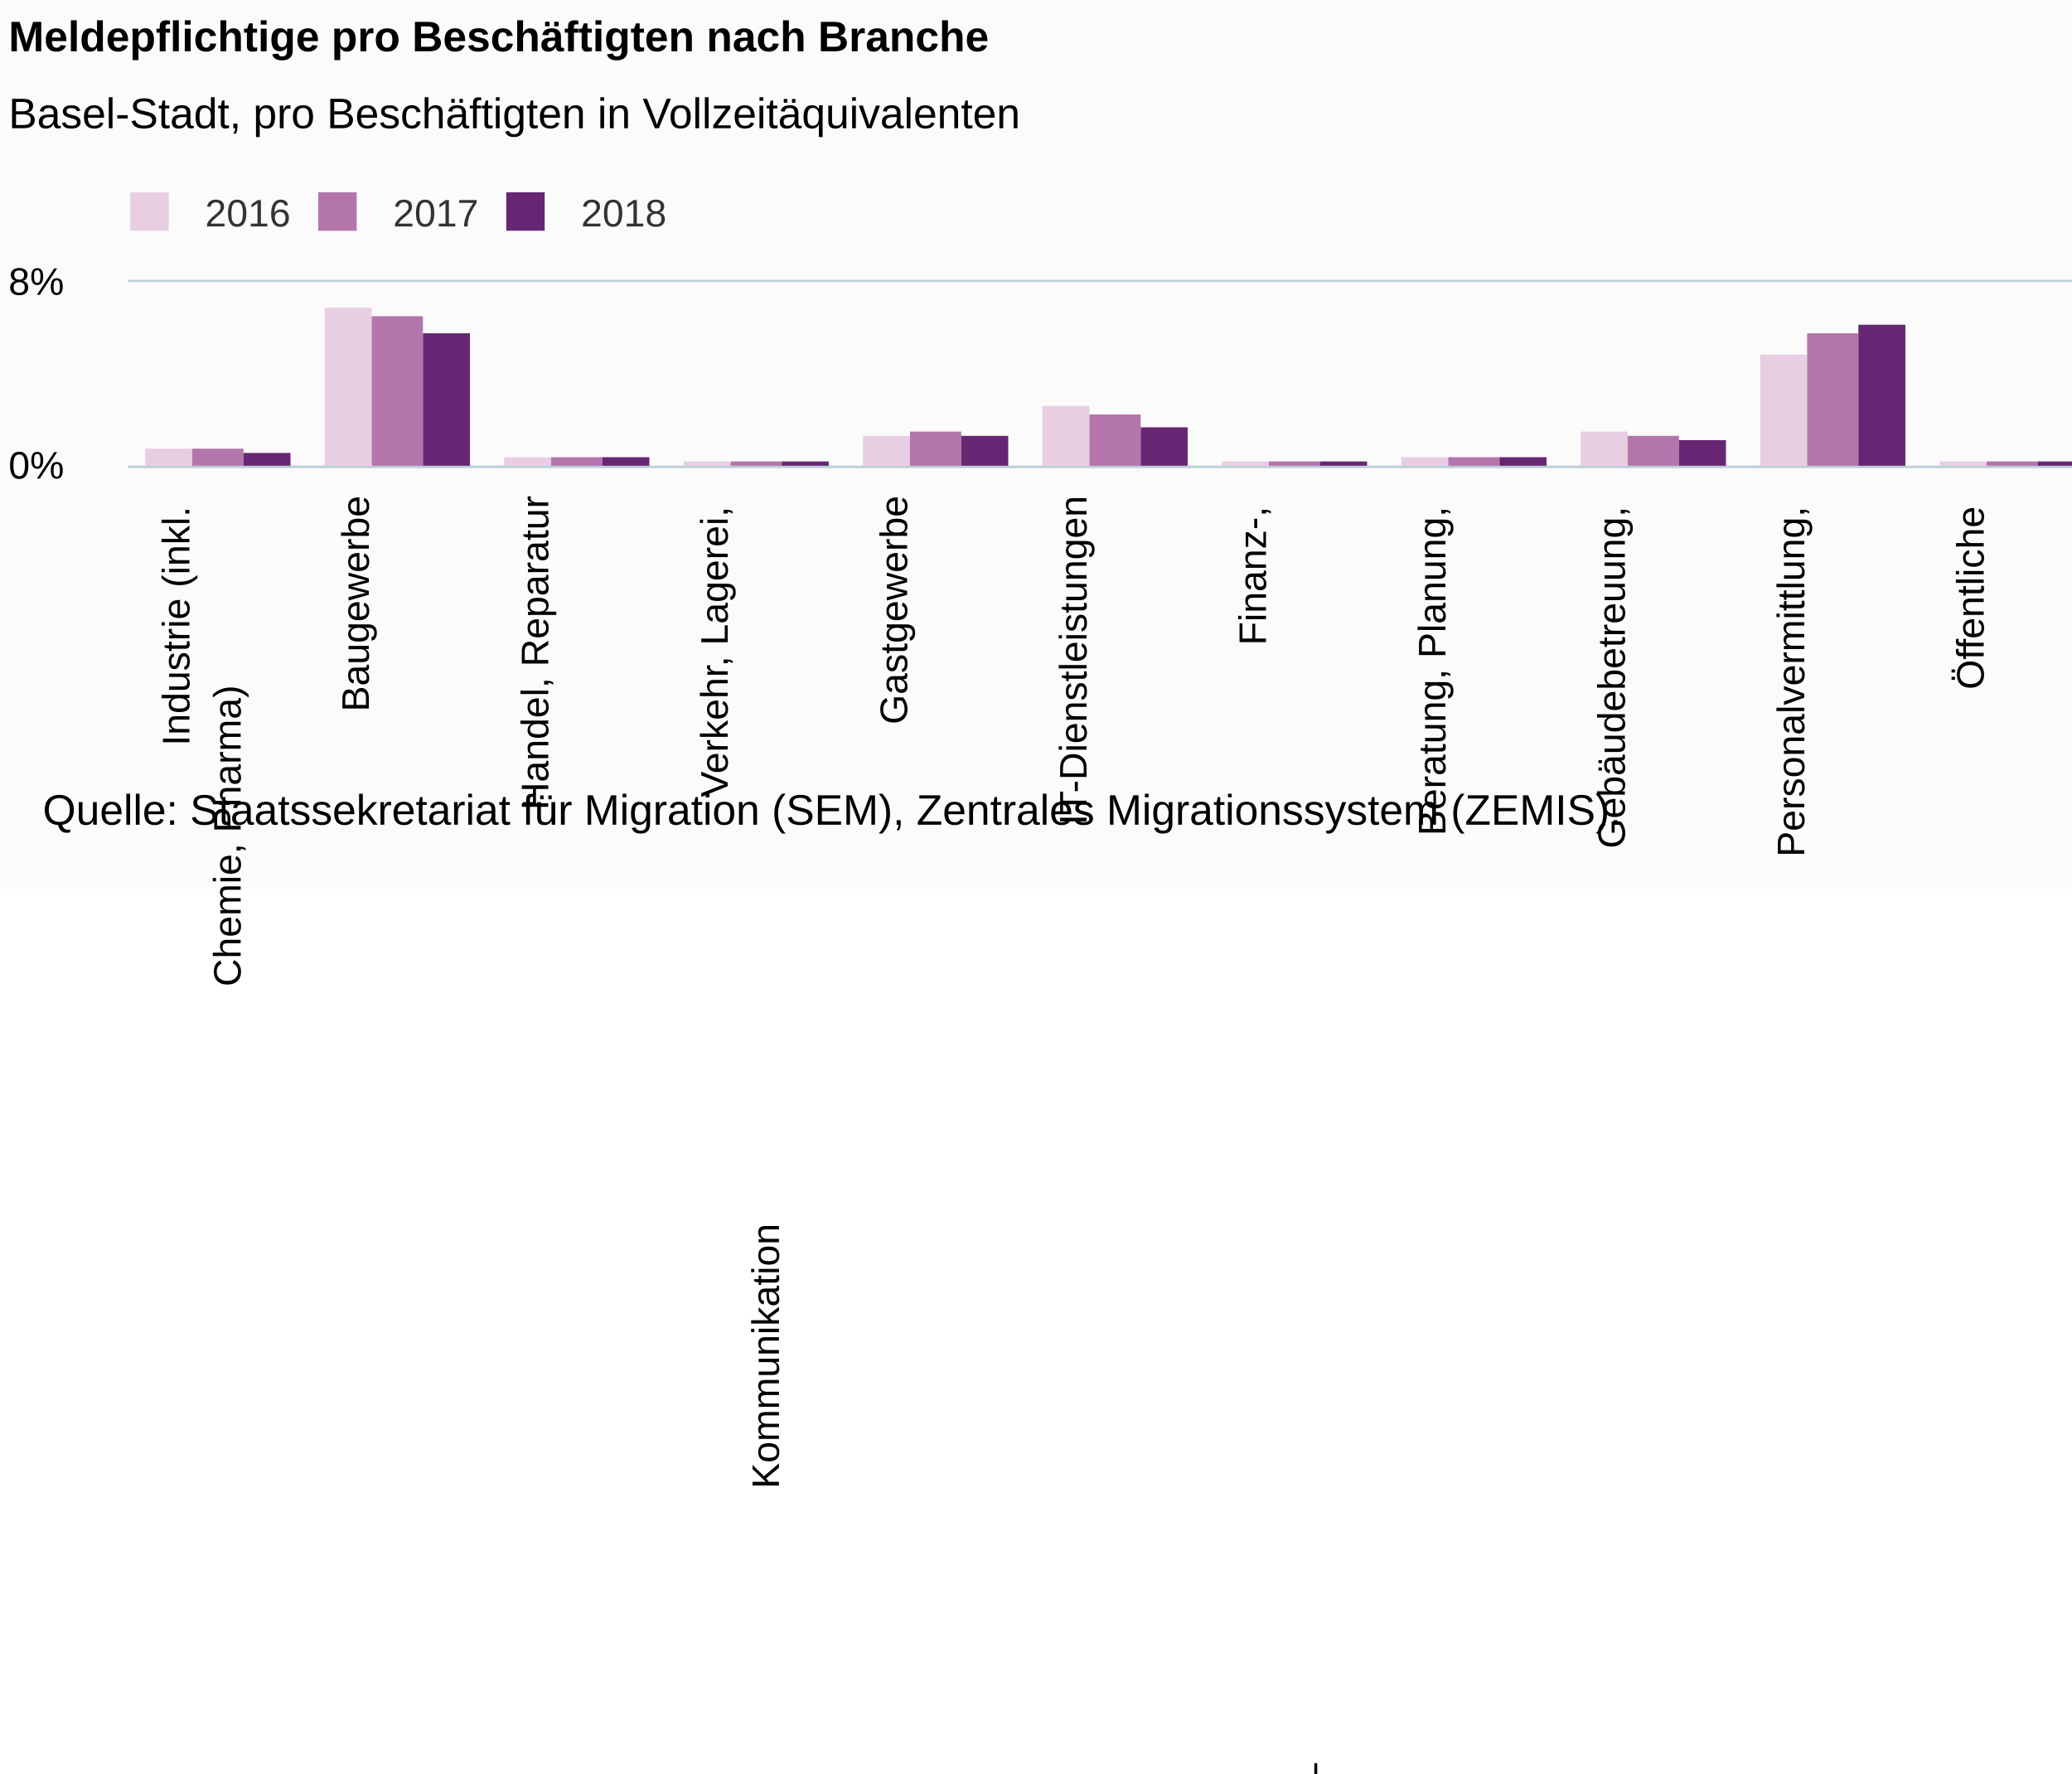
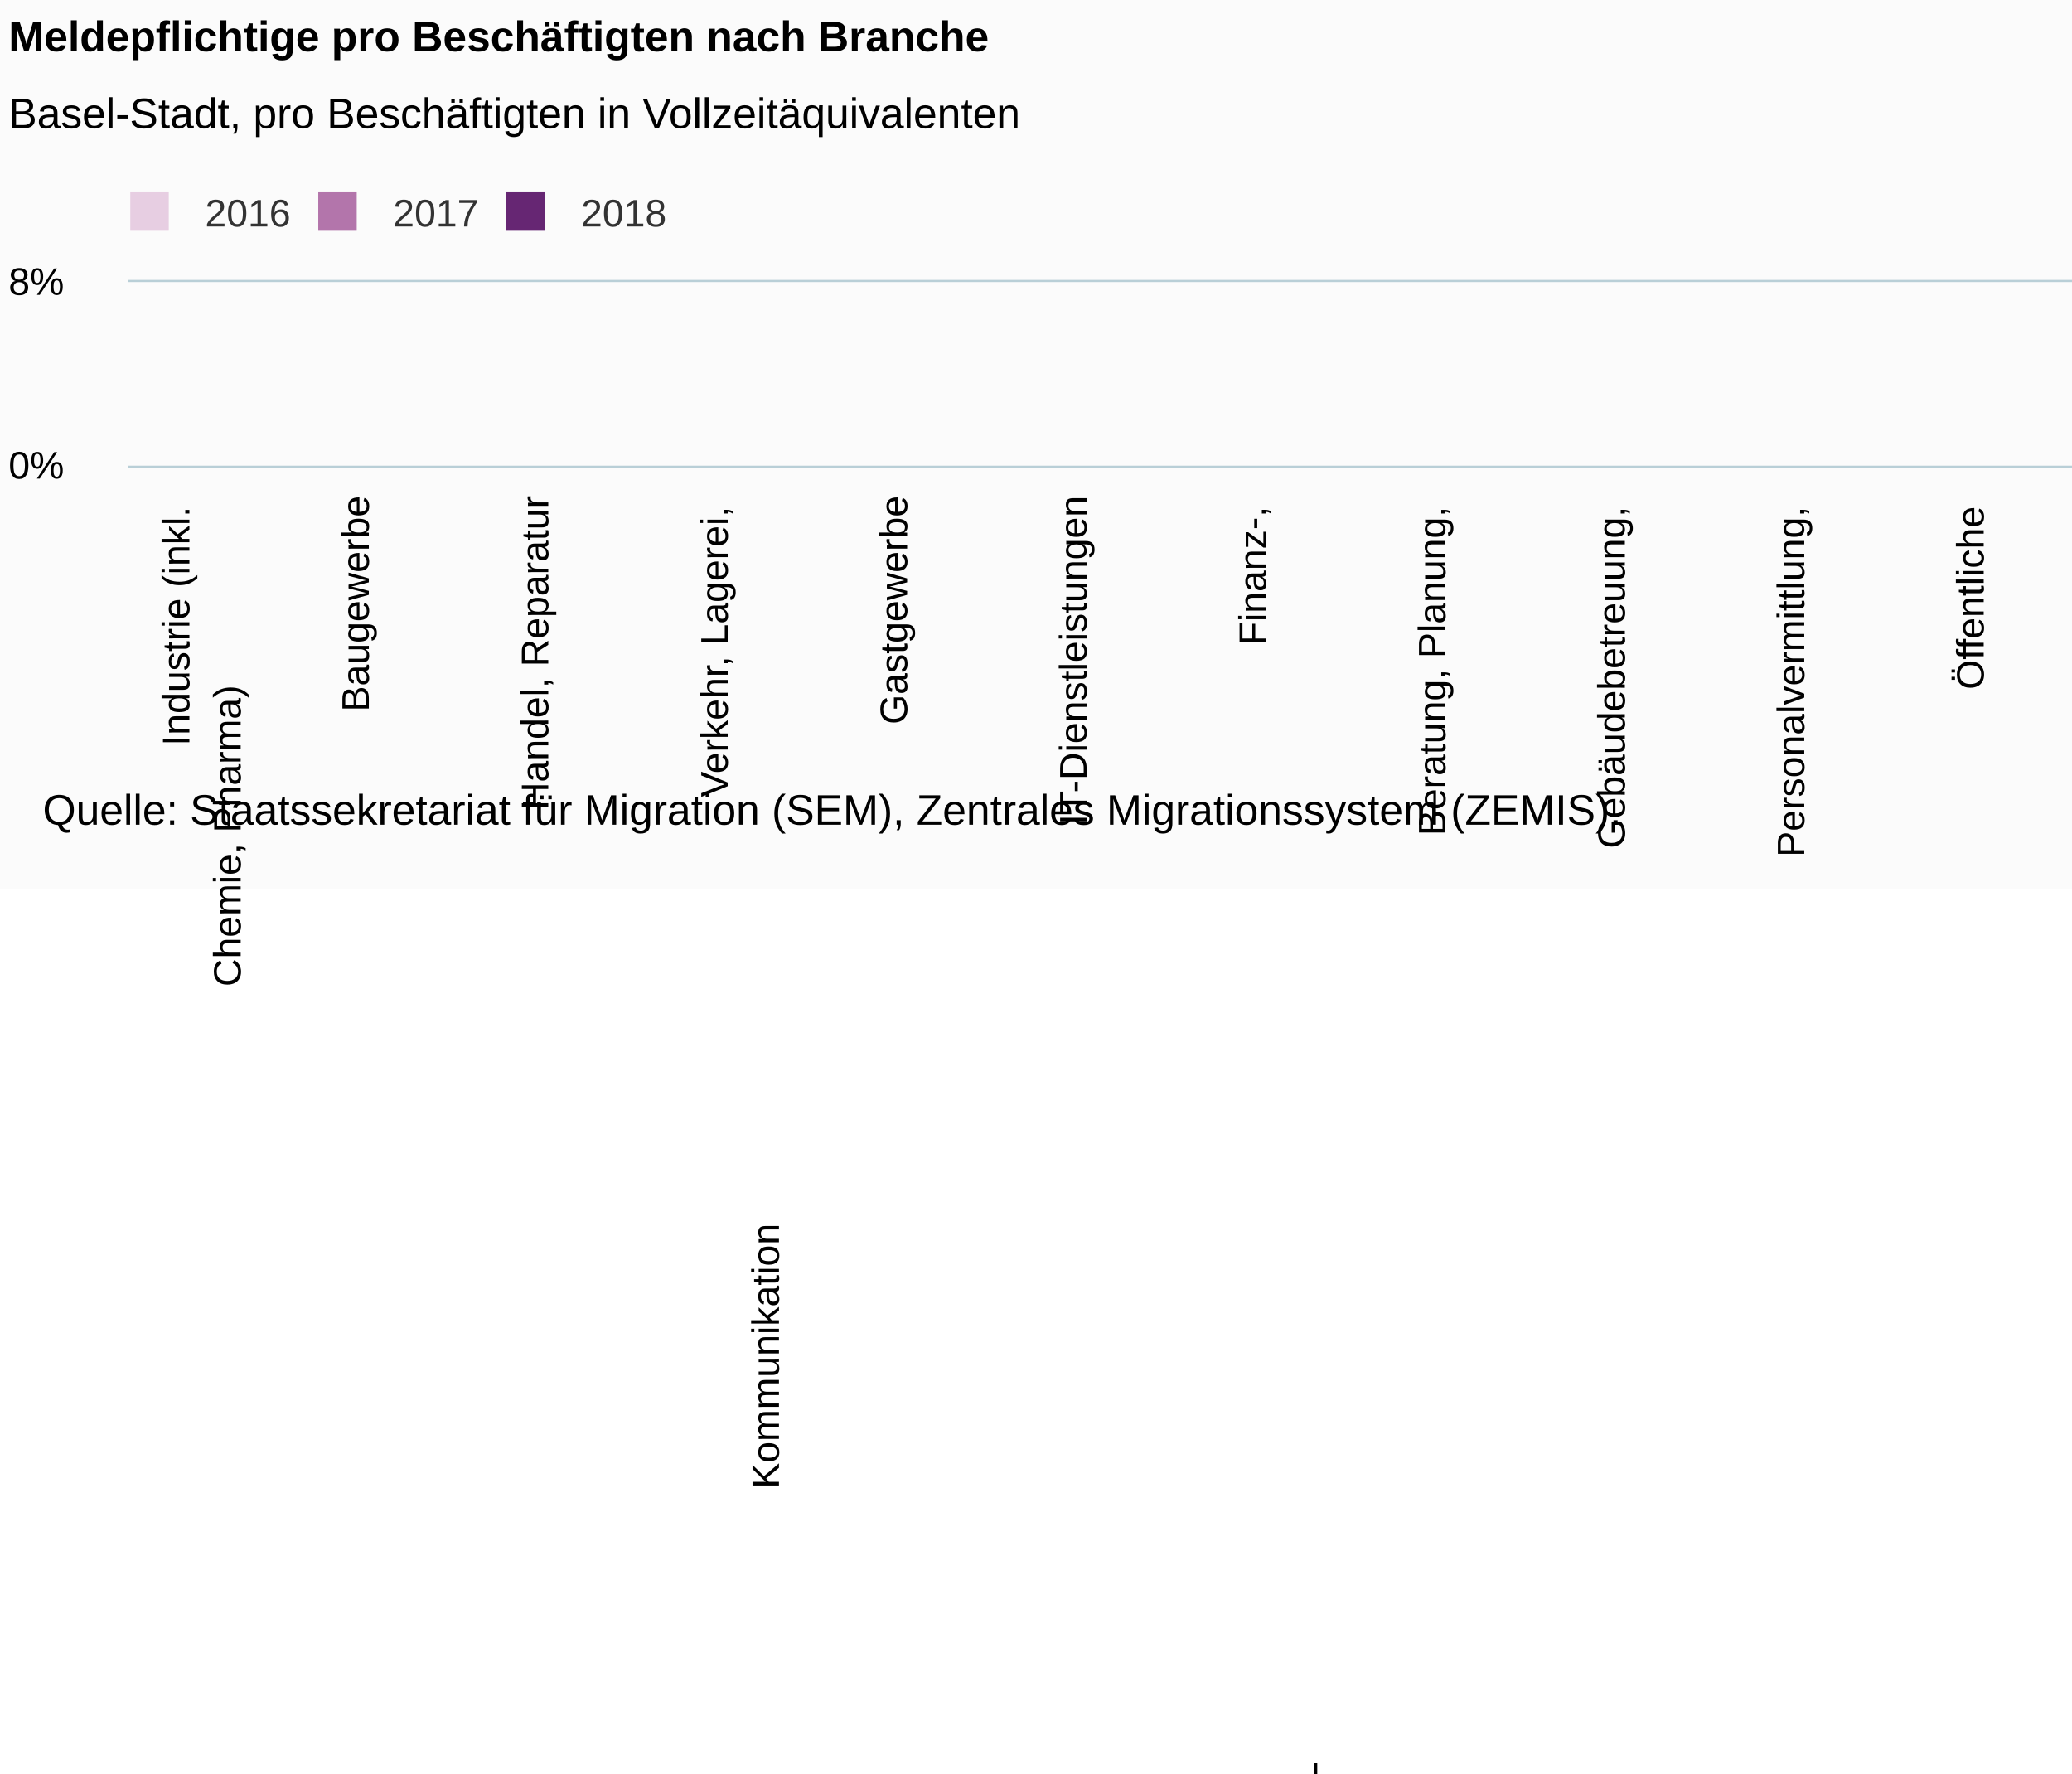
<svg xmlns="http://www.w3.org/2000/svg" version="1.1" class="highcharts-root" style="font-family:Arial;font-size:12px;" viewBox="0 0 485 415">
  <defs>
    <clipPath id="highcharts-t0xozne-6">
      <rect x="0" y="0" viewBox="0 0 485 415" />
    </clipPath>
    <clipPath id="highcharts-t0xozne-7">
-       <rect x="0" y="0" width="630" height="43" fill="none" />
+       <rect x="0" y="0" viewBox="0 0 485 415" />
    </clipPath>
  </defs>
  <rect fill="#fbfbfb" class="highcharts-background" x="0" y="0" width="662" height="208" rx="0" ry="0" />
  <rect fill="none" class="highcharts-plot-background" x="30" y="66" width="630" height="43" />
  <g class="highcharts-pane-group" data-z-index="0" />
  <g class="highcharts-grid highcharts-xaxis-grid " data-z-index="1">
    <path fill="none" data-z-index="1" class="highcharts-grid-line" d="M 71.5 66 L 71.5 109" opacity="1" />
    <path fill="none" data-z-index="1" class="highcharts-grid-line" d="M 113.5 66 L 113.5 109" opacity="1" />
    <path fill="none" data-z-index="1" class="highcharts-grid-line" d="M 155.5 66 L 155.5 109" opacity="1" />
    <path fill="none" data-z-index="1" class="highcharts-grid-line" d="M 197.5 66 L 197.5 109" opacity="1" />
    <path fill="none" data-z-index="1" class="highcharts-grid-line" d="M 239.5 66 L 239.5 109" opacity="1" />
    <path fill="none" data-z-index="1" class="highcharts-grid-line" d="M 281.5 66 L 281.5 109" opacity="1" />
    <path fill="none" data-z-index="1" class="highcharts-grid-line" d="M 323.5 66 L 323.5 109" opacity="1" />
    <path fill="none" data-z-index="1" class="highcharts-grid-line" d="M 365.5 66 L 365.5 109" opacity="1" />
    <path fill="none" data-z-index="1" class="highcharts-grid-line" d="M 407.5 66 L 407.5 109" opacity="1" />
    <path fill="none" data-z-index="1" class="highcharts-grid-line" d="M 449.5 66 L 449.5 109" opacity="1" />
    <path fill="none" data-z-index="1" class="highcharts-grid-line" d="M 491.5 66 L 491.5 109" opacity="1" />
    <path fill="none" data-z-index="1" class="highcharts-grid-line" d="M 533.5 66 L 533.5 109" opacity="1" />
    <path fill="none" data-z-index="1" class="highcharts-grid-line" d="M 575.5 66 L 575.5 109" opacity="1" />
    <path fill="none" data-z-index="1" class="highcharts-grid-line" d="M 617.5 66 L 617.5 109" opacity="1" />
    <path fill="none" data-z-index="1" class="highcharts-grid-line" d="M 659.5 66 L 659.5 109" opacity="1" />
    <path fill="none" data-z-index="1" class="highcharts-grid-line" d="M 29.5 66 L 29.5 109" opacity="1" />
  </g>
  <g class="highcharts-grid highcharts-yaxis-grid " data-z-index="1">
    <path fill="none" stroke="#B9CFD7" stroke-width="0.5" data-z-index="1" class="highcharts-grid-line" d="M 30 109.25 L 660 109.25" opacity="1" />
    <path fill="none" stroke="#B9CFD7" stroke-width="0.5" data-z-index="1" class="highcharts-grid-line" d="M 30 65.75 L 660 65.75" opacity="1" />
  </g>
  <rect fill="none" class="highcharts-plot-border" data-z-index="1" x="30" y="66" width="630" height="43" />
  <g class="highcharts-axis highcharts-xaxis " data-z-index="2">
    <path fill="none" class="highcharts-axis-line" stroke="#B9CFD7" stroke-width="0.5" data-z-index="7" d="M 30 109.25 L 660 109.25" />
  </g>
  <g class="highcharts-axis highcharts-yaxis " data-z-index="2">
    <path fill="none" class="highcharts-axis-line" data-z-index="7" d="M 30 66 L 30 109" />
  </g>
  <g class="highcharts-series-group" data-z-index="3">
    <g data-z-index="0.1" class="highcharts-series highcharts-series-0 highcharts-column-series " transform="translate(30,66) scale(1 1)" clip-path="url(#highcharts-t0xozne-7)">
      <rect x="4" y="39" width="11" height="5" fill="#E7CEE2" class="highcharts-point" />
      <rect x="46" y="6" width="11" height="38" fill="#E7CEE2" class="highcharts-point" />
      <rect x="88" y="41" width="11" height="3" fill="#E7CEE2" class="highcharts-point" />
      <rect x="130" y="42" width="11" height="2" fill="#E7CEE2" class="highcharts-point" />
      <rect x="172" y="36" width="11" height="8" fill="#E7CEE2" class="highcharts-point" />
      <rect x="214" y="29" width="11" height="15" fill="#E7CEE2" class="highcharts-point" />
      <rect x="256" y="42" width="11" height="2" fill="#E7CEE2" class="highcharts-point" />
      <rect x="298" y="41" width="11" height="3" fill="#E7CEE2" class="highcharts-point" />
      <rect x="340" y="35" width="11" height="9" fill="#E7CEE2" class="highcharts-point" />
      <rect x="382" y="17" width="11" height="27" fill="#E7CEE2" class="highcharts-point" />
      <rect x="424" y="42" width="11" height="2" fill="#E7CEE2" class="highcharts-point" />
      <rect x="466" y="42" width="11" height="2" fill="#E7CEE2" class="highcharts-point" />
      <rect x="508" y="42" width="11" height="2" fill="#E7CEE2" class="highcharts-point" />
      <rect x="550" y="27" width="11" height="17" fill="#E7CEE2" class="highcharts-point" />
      <rect x="592" y="37" width="11" height="7" fill="#E7CEE2" class="highcharts-point" />
    </g>
    <g data-z-index="0.1" class="highcharts-markers highcharts-series-0 highcharts-column-series " transform="translate(30,66) scale(1 1)" clip-path="none" />
    <g data-z-index="0.1" class="highcharts-series highcharts-series-1 highcharts-column-series " transform="translate(30,66) scale(1 1)" clip-path="url(#highcharts-t0xozne-7)">
      <rect x="15" y="39" width="12" height="5" fill="#B375AB" class="highcharts-point" />
      <rect x="57" y="8" width="12" height="36" fill="#B375AB" class="highcharts-point" />
      <rect x="99" y="41" width="12" height="3" fill="#B375AB" class="highcharts-point" />
      <rect x="141" y="42" width="12" height="2" fill="#B375AB" class="highcharts-point" />
      <rect x="183" y="35" width="12" height="9" fill="#B375AB" class="highcharts-point" />
      <rect x="225" y="31" width="12" height="13" fill="#B375AB" class="highcharts-point" />
      <rect x="267" y="42" width="12" height="2" fill="#B375AB" class="highcharts-point" />
      <rect x="309" y="41" width="12" height="3" fill="#B375AB" class="highcharts-point" />
      <rect x="351" y="36" width="12" height="8" fill="#B375AB" class="highcharts-point" />
      <rect x="393" y="12" width="12" height="32" fill="#B375AB" class="highcharts-point" />
      <rect x="435" y="42" width="12" height="2" fill="#B375AB" class="highcharts-point" />
      <rect x="477" y="42" width="12" height="2" fill="#B375AB" class="highcharts-point" />
      <rect x="519" y="42" width="12" height="2" fill="#B375AB" class="highcharts-point" />
      <rect x="561" y="25" width="12" height="19" fill="#B375AB" class="highcharts-point" />
      <rect x="603" y="37" width="12" height="7" fill="#B375AB" class="highcharts-point" />
    </g>
    <g data-z-index="0.1" class="highcharts-markers highcharts-series-1 highcharts-column-series " transform="translate(30,66) scale(1 1)" clip-path="none" />
    <g data-z-index="0.1" class="highcharts-series highcharts-series-2 highcharts-column-series " transform="translate(30,66) scale(1 1)" clip-path="url(#highcharts-t0xozne-7)">
      <rect x="27" y="40" width="11" height="4" fill="#662673" class="highcharts-point" />
      <rect x="69" y="12" width="11" height="32" fill="#662673" class="highcharts-point" />
      <rect x="111" y="41" width="11" height="3" fill="#662673" class="highcharts-point" />
      <rect x="153" y="42" width="11" height="2" fill="#662673" class="highcharts-point" />
      <rect x="195" y="36" width="11" height="8" fill="#662673" class="highcharts-point" />
      <rect x="237" y="34" width="11" height="10" fill="#662673" class="highcharts-point" />
      <rect x="279" y="42" width="11" height="2" fill="#662673" class="highcharts-point" />
      <rect x="321" y="41" width="11" height="3" fill="#662673" class="highcharts-point" />
      <rect x="363" y="37" width="11" height="7" fill="#662673" class="highcharts-point" />
      <rect x="405" y="10" width="11" height="34" fill="#662673" class="highcharts-point" />
      <rect x="447" y="42" width="11" height="2" fill="#662673" class="highcharts-point" />
      <rect x="489" y="42" width="11" height="2" fill="#662673" class="highcharts-point" />
      <rect x="531" y="42" width="11" height="2" fill="#662673" class="highcharts-point" />
      <rect x="573" y="25" width="11" height="19" fill="#662673" class="highcharts-point" />
      <rect x="615" y="37" width="11" height="7" fill="#662673" class="highcharts-point" />
    </g>
    <g data-z-index="0.1" class="highcharts-markers highcharts-series-2 highcharts-column-series " transform="translate(30,66) scale(1 1)" clip-path="none" />
  </g>
  <text x="2" text-anchor="start" class="highcharts-title" data-z-index="4" style="color:#000000;font-size:10px;font-weight:bold;fill:#000000;" y="12">
    <tspan>Meldepflichtige pro Beschäftigten nach Branche</tspan>
  </text>
  <text x="2" text-anchor="start" class="highcharts-subtitle" data-z-index="4" style="color:#000000;font-size:10px;font-weight:normal;font-family:Arial;fill:#000000;" y="30">
    <tspan>Basel-Stadt, pro Beschäftigten in Vollzeitäquivalenten</tspan>
  </text>
  <g class="highcharts-legend" data-z-index="7" transform="translate(27,46)">
    <rect fill="none" class="highcharts-legend-box" rx="0" ry="0" x="0" y="0" width="129" height="8" visibility="visible" />
    <g data-z-index="1">
      <g>
        <g class="highcharts-legend-item highcharts-column-series highcharts-color-undefined highcharts-series-0" data-z-index="1" transform="translate(0,-5)">
          <text x="21" style="color:#333333;font-size:9px;font-weight:normal;cursor:pointer;fill:#333333;" text-anchor="start" data-z-index="2" y="12">
            <tspan>2016</tspan>
          </text>
          <rect x="3.5" y="4" width="9" height="9" fill="#E7CEE2" class="highcharts-point" data-z-index="3" />
        </g>
        <g class="highcharts-legend-item highcharts-column-series highcharts-color-undefined highcharts-series-1" data-z-index="1" transform="translate(44,-5)">
          <text x="21" y="12" style="color:#333333;font-size:9px;font-weight:normal;cursor:pointer;fill:#333333;" text-anchor="start" data-z-index="2">
            <tspan>2017</tspan>
          </text>
          <rect x="3.5" y="4" width="9" height="9" fill="#B375AB" class="highcharts-point" data-z-index="3" />
        </g>
        <g class="highcharts-legend-item highcharts-column-series highcharts-color-undefined highcharts-series-2" data-z-index="1" transform="translate(88,-5)">
          <text x="21" y="12" style="color:#333333;font-size:9px;font-weight:normal;cursor:pointer;fill:#333333;" text-anchor="start" data-z-index="2">
            <tspan>2018</tspan>
          </text>
          <rect x="3.5" y="4" width="9" height="9" fill="#662673" class="highcharts-point" data-z-index="3" />
        </g>
      </g>
    </g>
  </g>
  <g class="highcharts-axis-labels highcharts-xaxis-labels " data-z-index="7">
    <text x="44.333" style="color:#000000;cursor:default;font-size:9px;text-align:center;word-wrap:break-word;fill:#000000;" text-anchor="end" transform="translate(0,0) rotate(-90 44.33333 116)" y="116" opacity="1">
      <tspan>Industrie (inkl.</tspan>
      <tspan x="0" dy="12">Chemie, Pharma)</tspan>
    </text>
    <text x="86.333" style="color:#000000;cursor:default;font-size:9px;text-align:center;word-wrap:break-word;fill:#000000;" text-anchor="end" transform="translate(0,0) rotate(-90 86.33333 116)" y="116" opacity="1">
      <tspan>Baugewerbe</tspan>
    </text>
    <text x="128.333" style="color:#000000;cursor:default;font-size:9px;text-align:center;word-wrap:break-word;fill:#000000;" text-anchor="end" transform="translate(0,0) rotate(-90 128.3333 116)" y="116" opacity="1">
      <tspan>Handel, Reparatur</tspan>
    </text>
    <text x="170.333" style="color:#000000;cursor:default;font-size:9px;text-align:center;word-wrap:break-word;fill:#000000;" text-anchor="end" transform="translate(0,0) rotate(-90 170.3333 116)" y="116" opacity="1">
      <tspan>Verkehr, Lagerei,</tspan>
      <tspan x="0" dy="12">Kommunikation</tspan>
    </text>
    <text x="212.333" style="color:#000000;cursor:default;font-size:9px;text-align:center;word-wrap:break-word;fill:#000000;" text-anchor="end" transform="translate(0,0) rotate(-90 212.3333 116)" y="116" opacity="1">
      <tspan>Gastgewerbe</tspan>
    </text>
    <text x="254.333" style="color:#000000;cursor:default;font-size:9px;text-align:center;word-wrap:break-word;fill:#000000;" text-anchor="end" transform="translate(0,0) rotate(-90 254.3333 116)" y="116" opacity="1">
      <tspan>IT-Dienstleistungen</tspan>
    </text>
    <text x="296.333" style="color:#000000;cursor:default;font-size:9px;text-align:center;word-wrap:break-word;fill:#000000;" text-anchor="end" transform="translate(0,0) rotate(-90 296.3333 116)" y="116" opacity="1">
      <tspan>Finanz-,</tspan>
      <tspan x="0" dy="12">Versicherungs-DL</tspan>
    </text>
    <text x="338.333" style="color:#000000;cursor:default;font-size:9px;text-align:center;word-wrap:break-word;fill:#000000;" text-anchor="end" transform="translate(0,0) rotate(-90 338.3333 116)" y="116" opacity="1">
      <tspan>Beratung, Planung,</tspan>
      <tspan x="0" dy="12">Forschung, Immobilien</tspan>
    </text>
    <text x="380.333" style="color:#000000;cursor:default;font-size:9px;text-align:center;word-wrap:break-word;fill:#000000;" text-anchor="end" transform="translate(0,0) rotate(-90 380.3333 116)" y="116" opacity="1">
      <tspan>Gebäudebetreuung,</tspan>
      <tspan x="0" dy="12">Sicherheit, sonst.</tspan>
      <tspan x="0" dy="12">wirtsch. DL</tspan>
    </text>
    <text x="422.333" style="color:#000000;cursor:default;font-size:9px;text-align:center;word-wrap:break-word;fill:#000000;" text-anchor="end" transform="translate(0,0) rotate(-90 422.3333 116)" y="116" opacity="1">
      <tspan>Personalvermittlung,</tspan>
      <tspan x="0" dy="12">-überlassung</tspan>
    </text>
    <text x="464.333" style="color:#000000;cursor:default;font-size:9px;text-align:center;word-wrap:break-word;fill:#000000;" text-anchor="end" transform="translate(0,0) rotate(-90 464.3333 116)" y="116" opacity="1">
      <tspan>Öffentliche</tspan>
      <tspan x="0" dy="12">Verwaltung,</tspan>
      <tspan x="0" dy="12">Sozialversicherungen</tspan>
    </text>
    <text x="506.333" style="color:#000000;cursor:default;font-size:9px;text-align:center;word-wrap:break-word;fill:#000000;" text-anchor="end" transform="translate(0,0) rotate(-90 506.3333 116)" y="116" opacity="1">
      <tspan>Erziehung, Unterricht</tspan>
    </text>
    <text x="548.333" style="color:#000000;cursor:default;font-size:9px;text-align:center;word-wrap:break-word;fill:#000000;" text-anchor="end" transform="translate(0,0) rotate(-90 548.3333 116)" y="116" opacity="1">
      <tspan>Gesundheits-,</tspan>
      <tspan x="0" dy="12">Sozialwesen</tspan>
    </text>
    <text x="590.333" style="color:#000000;cursor:default;font-size:9px;text-align:center;word-wrap:break-word;fill:#000000;" text-anchor="end" transform="translate(0,0) rotate(-90 590.3333 116)" y="116" opacity="1">
      <tspan>Kultur, Unterhaltung,</tspan>
      <tspan x="0" dy="12">pers. DL</tspan>
    </text>
    <text x="632.333" style="color:#000000;cursor:default;font-size:9px;text-align:center;word-wrap:break-word;fill:#000000;" text-anchor="end" transform="translate(0,0) rotate(-90 632.3333 116)" y="116" opacity="1">
      <tspan>Total</tspan>
    </text>
  </g>
  <g class="highcharts-axis-labels highcharts-yaxis-labels " data-z-index="7">
    <text x="15" style="color:#000000;cursor:default;font-size:9px;fill:#000000;" text-anchor="end" transform="translate(0,0)" y="112" opacity="1">0%</text>
    <text x="15" style="color:#000000;cursor:default;font-size:9px;fill:#000000;" text-anchor="end" transform="translate(0,0)" y="69" opacity="1">8%</text>
  </g>
  <text x="10" class="highcharts-credits" text-anchor="start" data-z-index="8" style="cursor:default;color:#000000;font-size:10;fill:#000000;" y="193">
    <tspan>Quelle: Staatssekretariat für Migration (SEM), Zentrales Migrationssystem (ZEMIS).</tspan>
  </text>
</svg>
